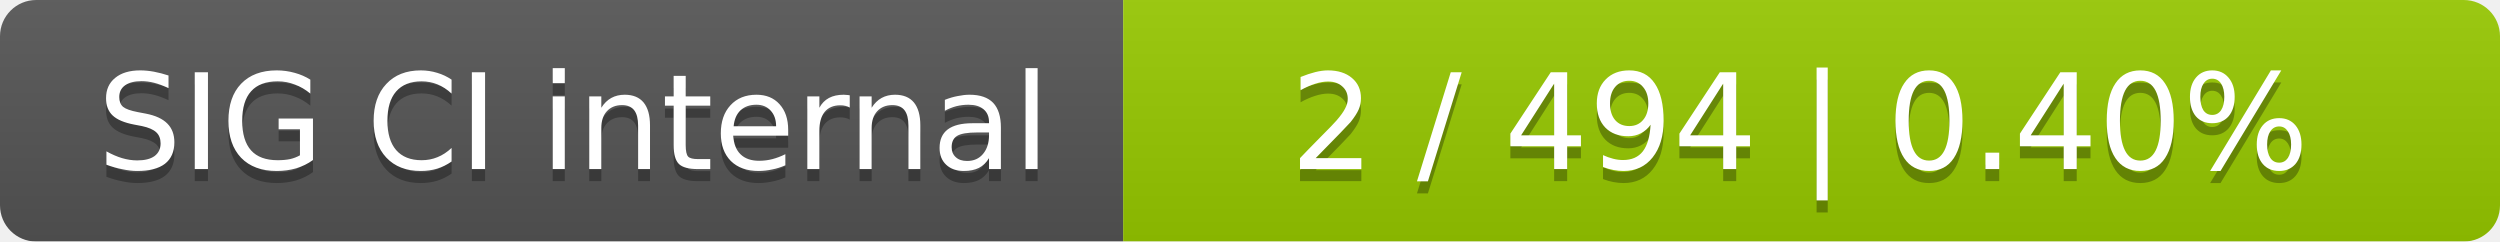
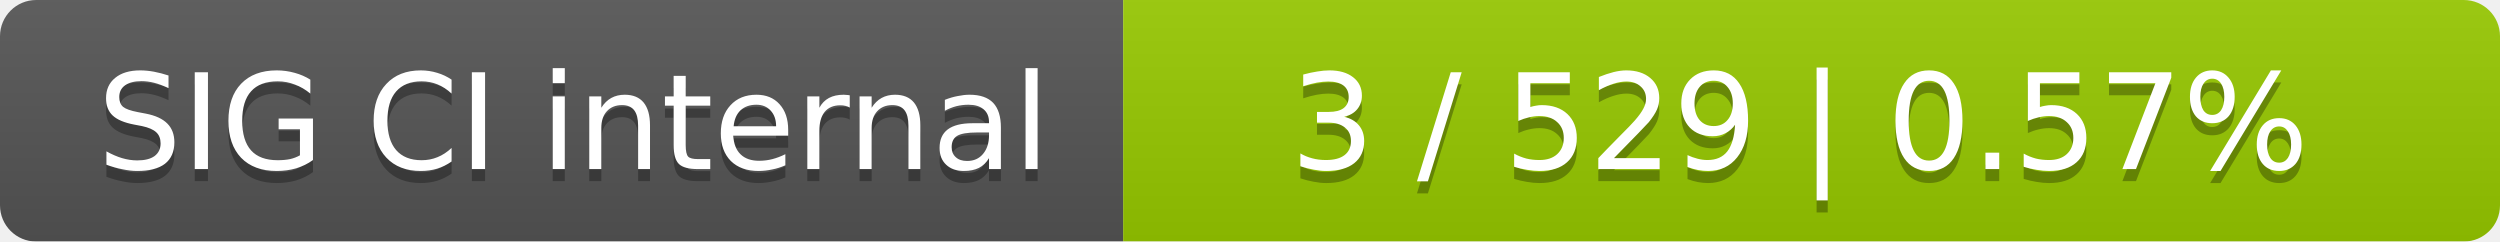
<svg xmlns="http://www.w3.org/2000/svg" width="207" height="20">
  <linearGradient id="smooth" x2="0" y2="100%">
    <stop offset="0" stop-color="#bbb" stop-opacity=".1" />
    <stop offset="1" stop-opacity=".1" />
  </linearGradient>
  <mask id="round">
    <rect width="207" height="20" rx="3" fill="#fff" />
  </mask>
  <g mask="url(#round)">
    <rect width="93" height="20" fill="#555" />
    <rect x="93" width="114" height="20" fill="#97ca00" />
    <rect width="207" height="20" fill="url(#smooth)" />
  </g>
  <g fill="#fff" text-anchor="middle" font-family="DejaVu Sans,Verdana,Geneva,sans-serif" font-size="11">
    <text x="47.5" y="15" fill="#010101" fill-opacity=".3">SIG CI internal</text>
    <text x="47.5" y="14">SIG CI internal</text>
-     <text x="149" y="15" fill="#010101" fill-opacity=".3">2 / 494    |    0.40%</text>
-     <text x="149" y="14">2 / 494    |    0.40%</text>
+     <text x="149" y="15" fill="#010101" fill-opacity=".3">3 / 529    |    0.57%</text>
+     <text x="149" y="14">3 / 529    |    0.57%</text>
  </g>
</svg>
